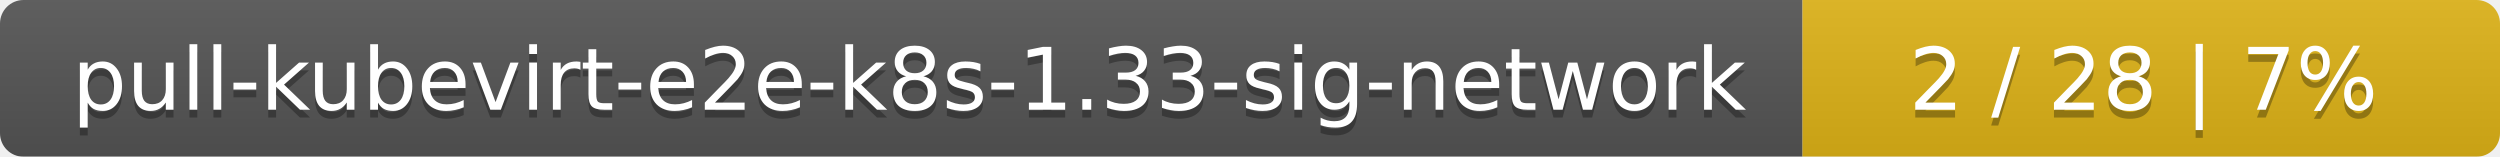
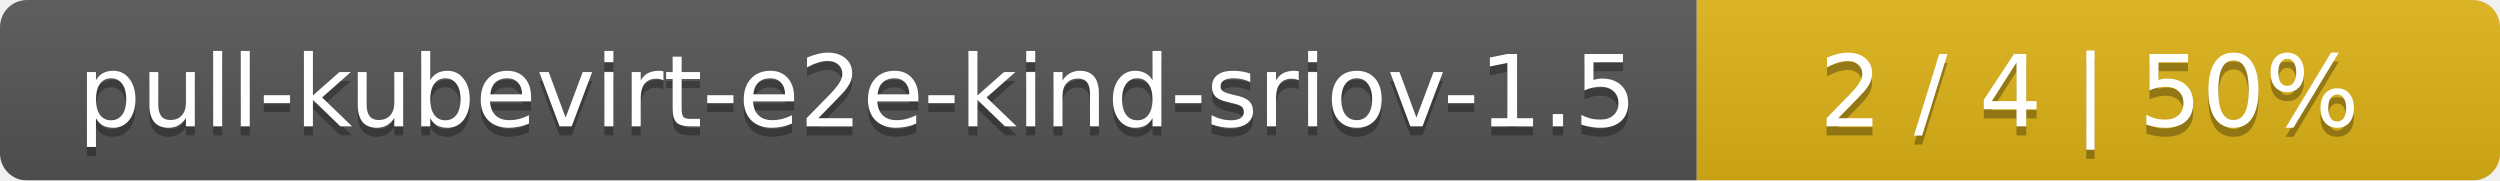
- <svg xmlns="http://www.w3.org/2000/svg" width="319" height="20">
+ <svg xmlns="http://www.w3.org/2000/svg" width="277" height="20">
  <linearGradient id="smooth" x2="0" y2="100%">
    <stop offset="0" stop-color="#bbb" stop-opacity=".1" />
    <stop offset="1" stop-opacity=".1" />
  </linearGradient>
  <mask id="round">
-     <rect width="319" height="20" rx="3" fill="#fff" />
+     <rect width="277" height="20" rx="3" fill="#fff" />
  </mask>
  <g mask="url(#round)">
-     <rect width="230" height="20" fill="#555" />
-     <rect x="230" width="89" height="20" fill="#dfb317" />
-     <rect width="319" height="20" fill="url(#smooth)" />
+     <rect width="188" height="20" fill="#555" />
+     <rect x="188" width="89" height="20" fill="#dfb317" />
+     <rect width="277" height="20" fill="url(#smooth)" />
  </g>
  <g fill="#fff" text-anchor="middle" font-family="DejaVu Sans,Verdana,Geneva,sans-serif" font-size="11">
-     <text x="116" y="15" fill="#010101" fill-opacity=".3">pull-kubevirt-e2e-k8s-1.33-sig-network</text>
-     <text x="116" y="14">pull-kubevirt-e2e-k8s-1.33-sig-network</text>
-     <text x="273.5" y="15" fill="#010101" fill-opacity=".3">2 / 28    |    7%</text>
-     <text x="273.5" y="14">2 / 28    |    7%</text>
+     <text x="95" y="15" fill="#010101" fill-opacity=".3">pull-kubevirt-e2e-kind-sriov-1.5</text>
+     <text x="95" y="14">pull-kubevirt-e2e-kind-sriov-1.5</text>
+     <text x="231.5" y="15" fill="#010101" fill-opacity=".3">2 / 4    |    50%</text>
+     <text x="231.5" y="14">2 / 4    |    50%</text>
  </g>
</svg>
